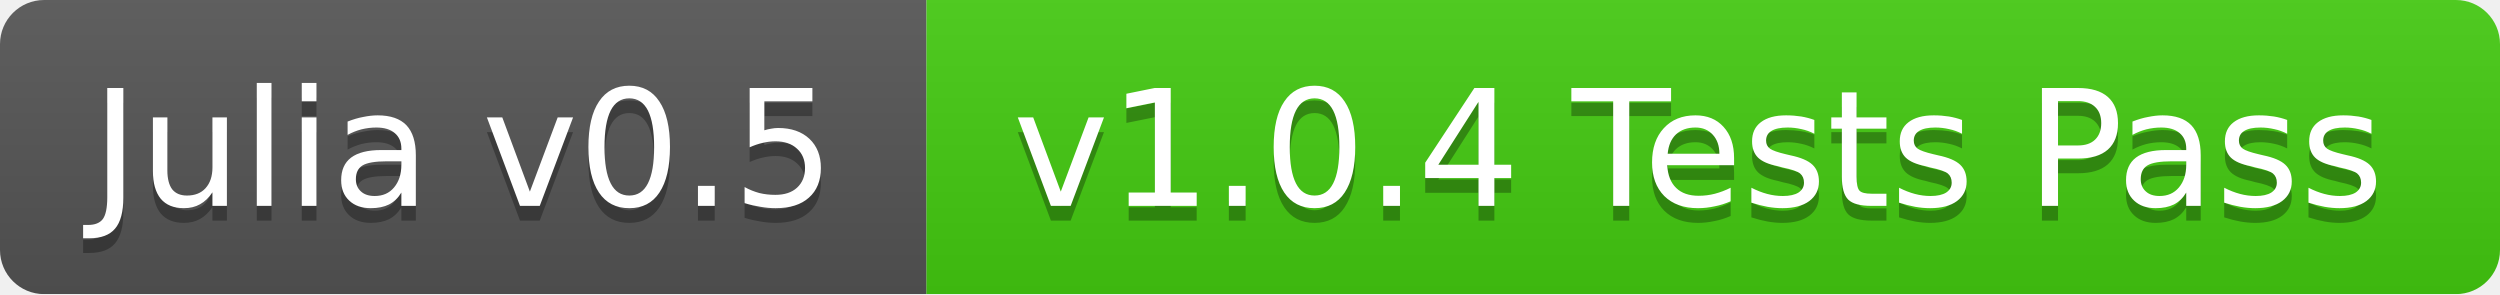
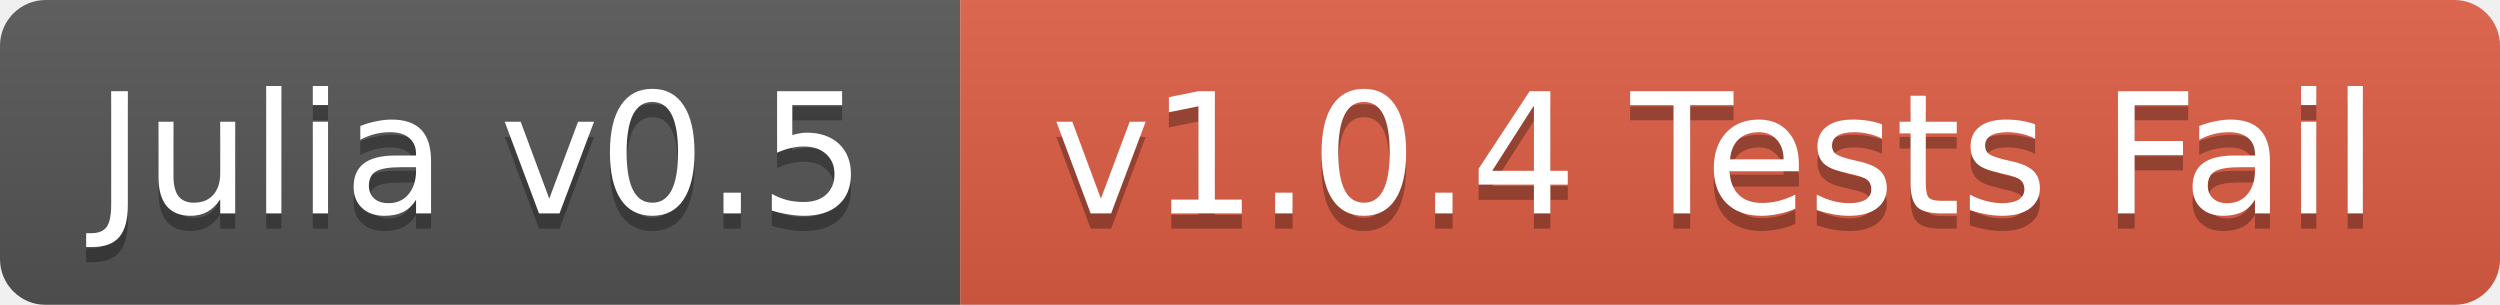
- <svg xmlns="http://www.w3.org/2000/svg" width="170" height="20">
+ <svg xmlns="http://www.w3.org/2000/svg" width="164" height="20">
  <linearGradient id="b" x2="0" y2="100%">
    <stop offset="0" stop-color="#bbb" stop-opacity=".1" />
    <stop offset="1" stop-opacity=".1" />
  </linearGradient>
  <mask id="a">
-     <rect width="170" height="20" rx="3" fill="#fff" />
+     <rect width="164" height="20" rx="3" fill="#fff" />
  </mask>
  <g mask="url(#a)">
    <path fill="#555" d="M0 0h63v20H0z" />
-     <path fill="#4c1" d="M63 0h107v20H63z" />
-     <path fill="url(#b)" d="M0 0h170v20H0z" />
+     <path fill="#e05d44" d="M63 0h101v20H63z" />
+     <path fill="url(#b)" d="M0 0h164v20H0z" />
  </g>
  <g fill="#fff" text-anchor="middle" font-family="DejaVu Sans,Verdana,Geneva,sans-serif" font-size="11">
    <text x="31.5" y="15" fill="#010101" fill-opacity=".3">Julia v0.5</text>
    <text x="31.5" y="14">Julia v0.5</text>
-     <text x="115.5" y="15" fill="#010101" fill-opacity=".3">v1.0.4 Tests Pass</text>
-     <text x="115.5" y="14">v1.0.4 Tests Pass</text>
+     <text x="112.5" y="15" fill="#010101" fill-opacity=".3">v1.0.4 Tests Fail</text>
+     <text x="112.5" y="14">v1.0.4 Tests Fail</text>
  </g>
</svg>
